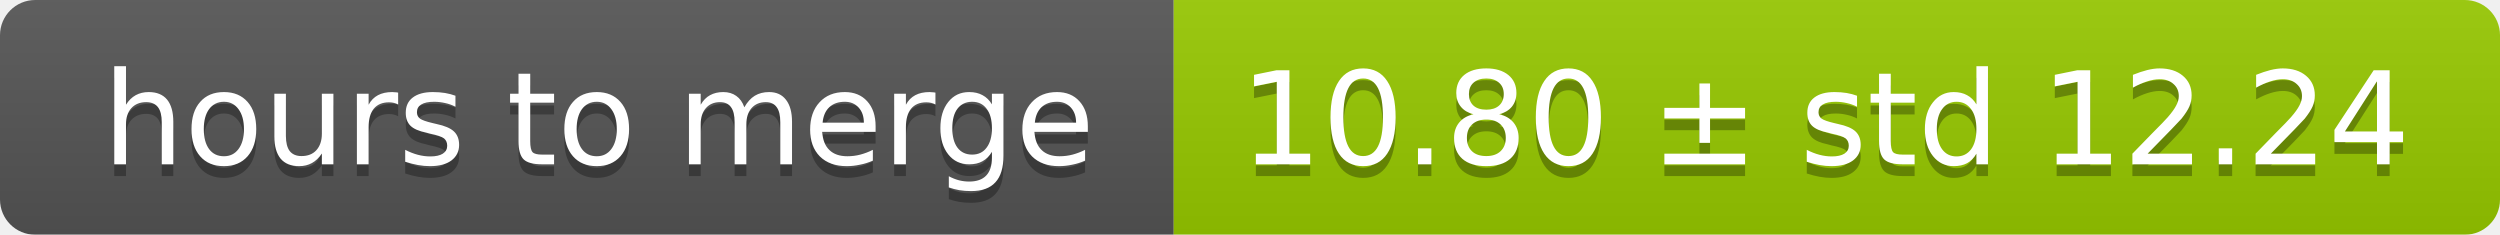
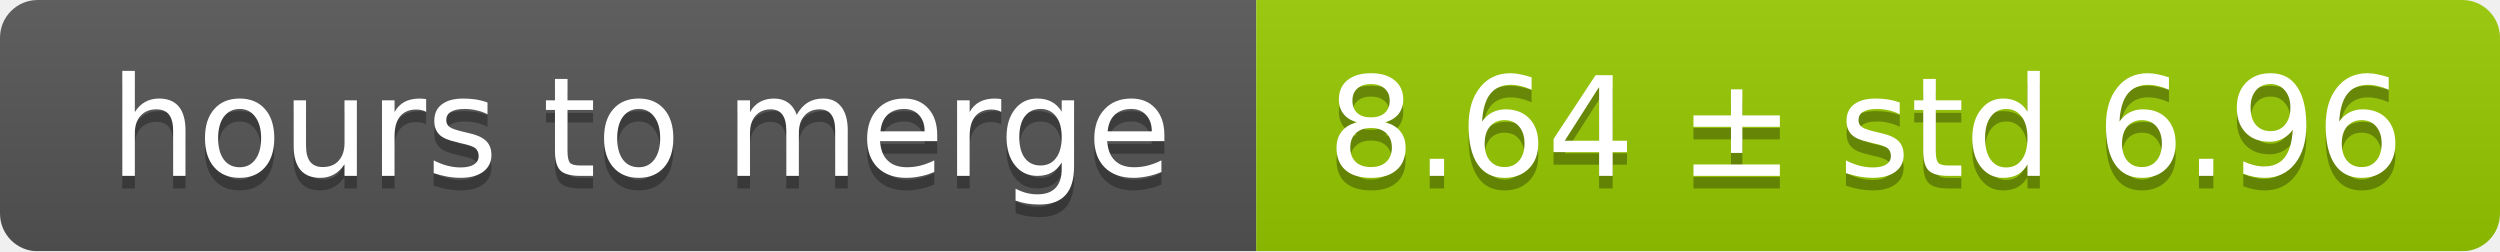
- <svg xmlns="http://www.w3.org/2000/svg" width="213" height="20">
+ <svg xmlns="http://www.w3.org/2000/svg" width="199" height="20">
  <linearGradient id="smooth" x2="0" y2="100%">
    <stop offset="0" stop-color="#bbb" stop-opacity=".1" />
    <stop offset="1" stop-opacity=".1" />
  </linearGradient>
  <mask id="round">
-     <rect width="213" height="20" rx="3" fill="#fff" />
+     <rect width="199" height="20" rx="3" fill="#fff" />
  </mask>
  <g mask="url(#round)">
    <rect width="100" height="20" fill="#555" />
-     <rect x="100" width="113" height="20" fill="#97ca00" />
-     <rect width="213" height="20" fill="url(#smooth)" />
+     <rect x="100" width="99" height="20" fill="#97ca00" />
+     <rect width="199" height="20" fill="url(#smooth)" />
  </g>
  <g fill="#fff" text-anchor="middle" font-family="DejaVu Sans,Verdana,Geneva,sans-serif" font-size="11">
    <text x="51" y="15" fill="#010101" fill-opacity=".3">hours to merge</text>
    <text x="51" y="14">hours to merge</text>
-     <text x="155.5" y="15" fill="#010101" fill-opacity=".3">10.80 ± std 12.24</text>
-     <text x="155.5" y="14">10.80 ± std 12.24</text>
+     <text x="148.5" y="15" fill="#010101" fill-opacity=".3">8.64 ± std 6.96</text>
+     <text x="148.5" y="14">8.64 ± std 6.96</text>
  </g>
</svg>
